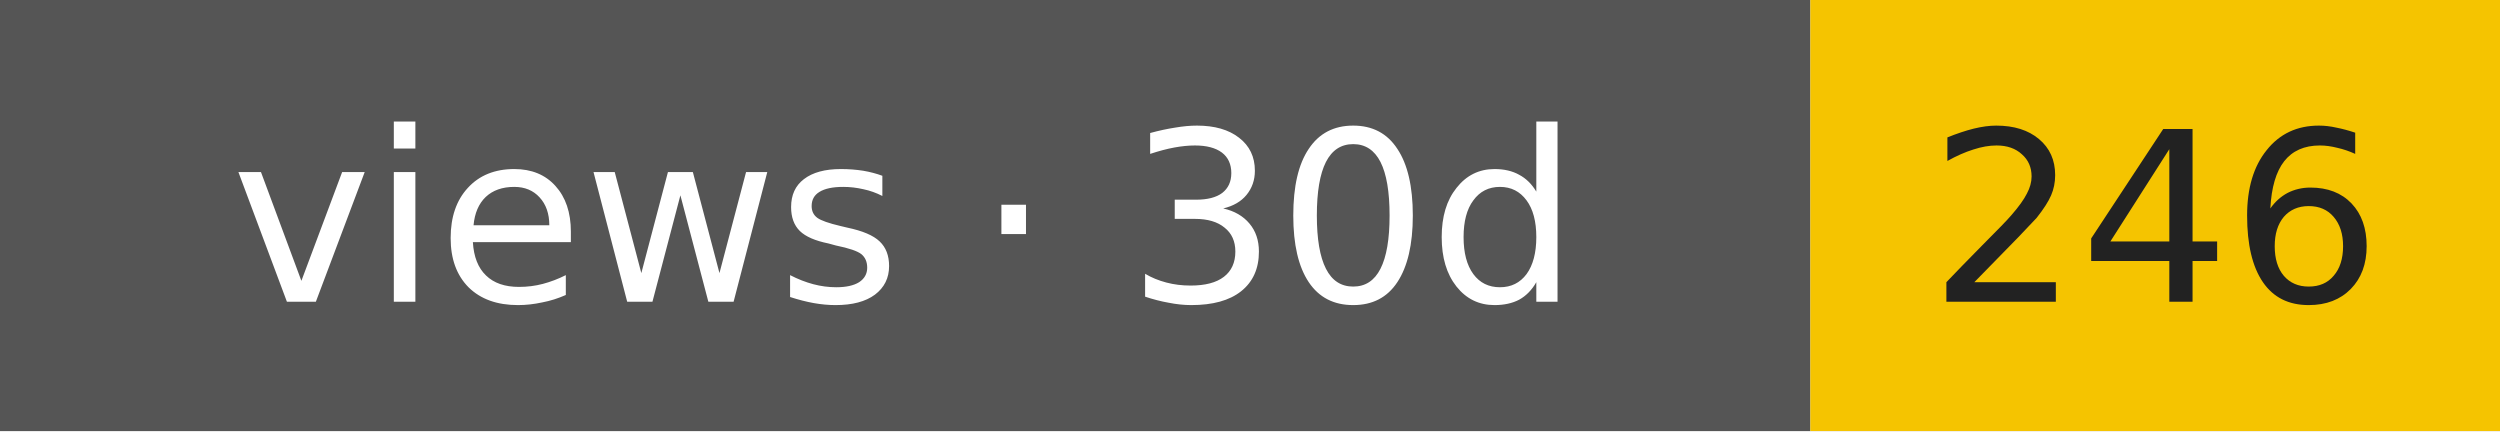
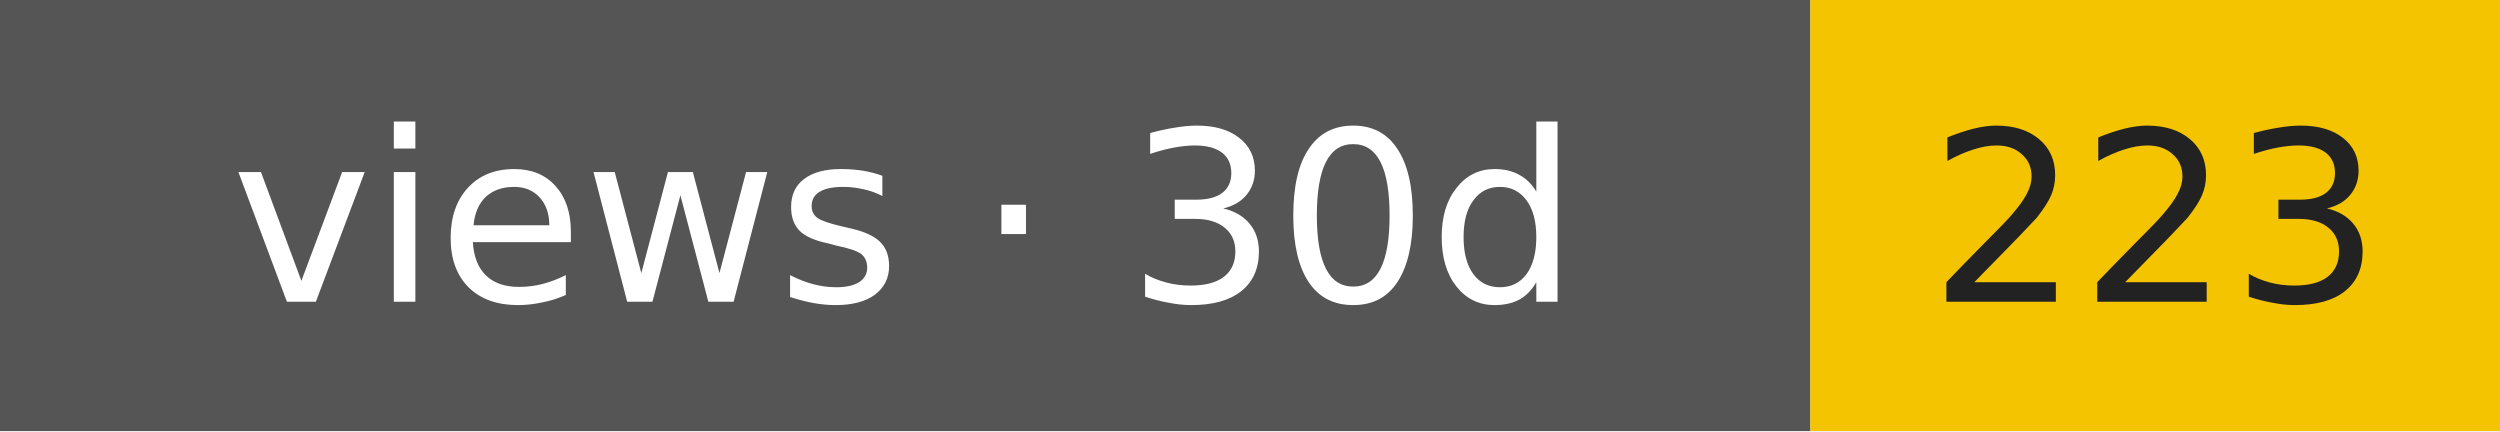
- <svg xmlns="http://www.w3.org/2000/svg" width="116" height="20" role="img" aria-label="views · 30d: 246">
+ <svg xmlns="http://www.w3.org/2000/svg" width="116" height="20" role="img" aria-label="views · 30d: 223">
  <rect width="84" height="20" fill="#555" />
  <rect x="84" width="32" height="20" fill="#f5c400" />
  <g font-family="Verdana,DejaVu Sans,sans-serif" font-size="11" text-anchor="middle">
    <text x="42" y="14" fill="#fff">views · 30d</text>
-     <text x="100" y="14" fill="#222">246</text>
+     <text x="100" y="14" fill="#222">223</text>
  </g>
</svg>
